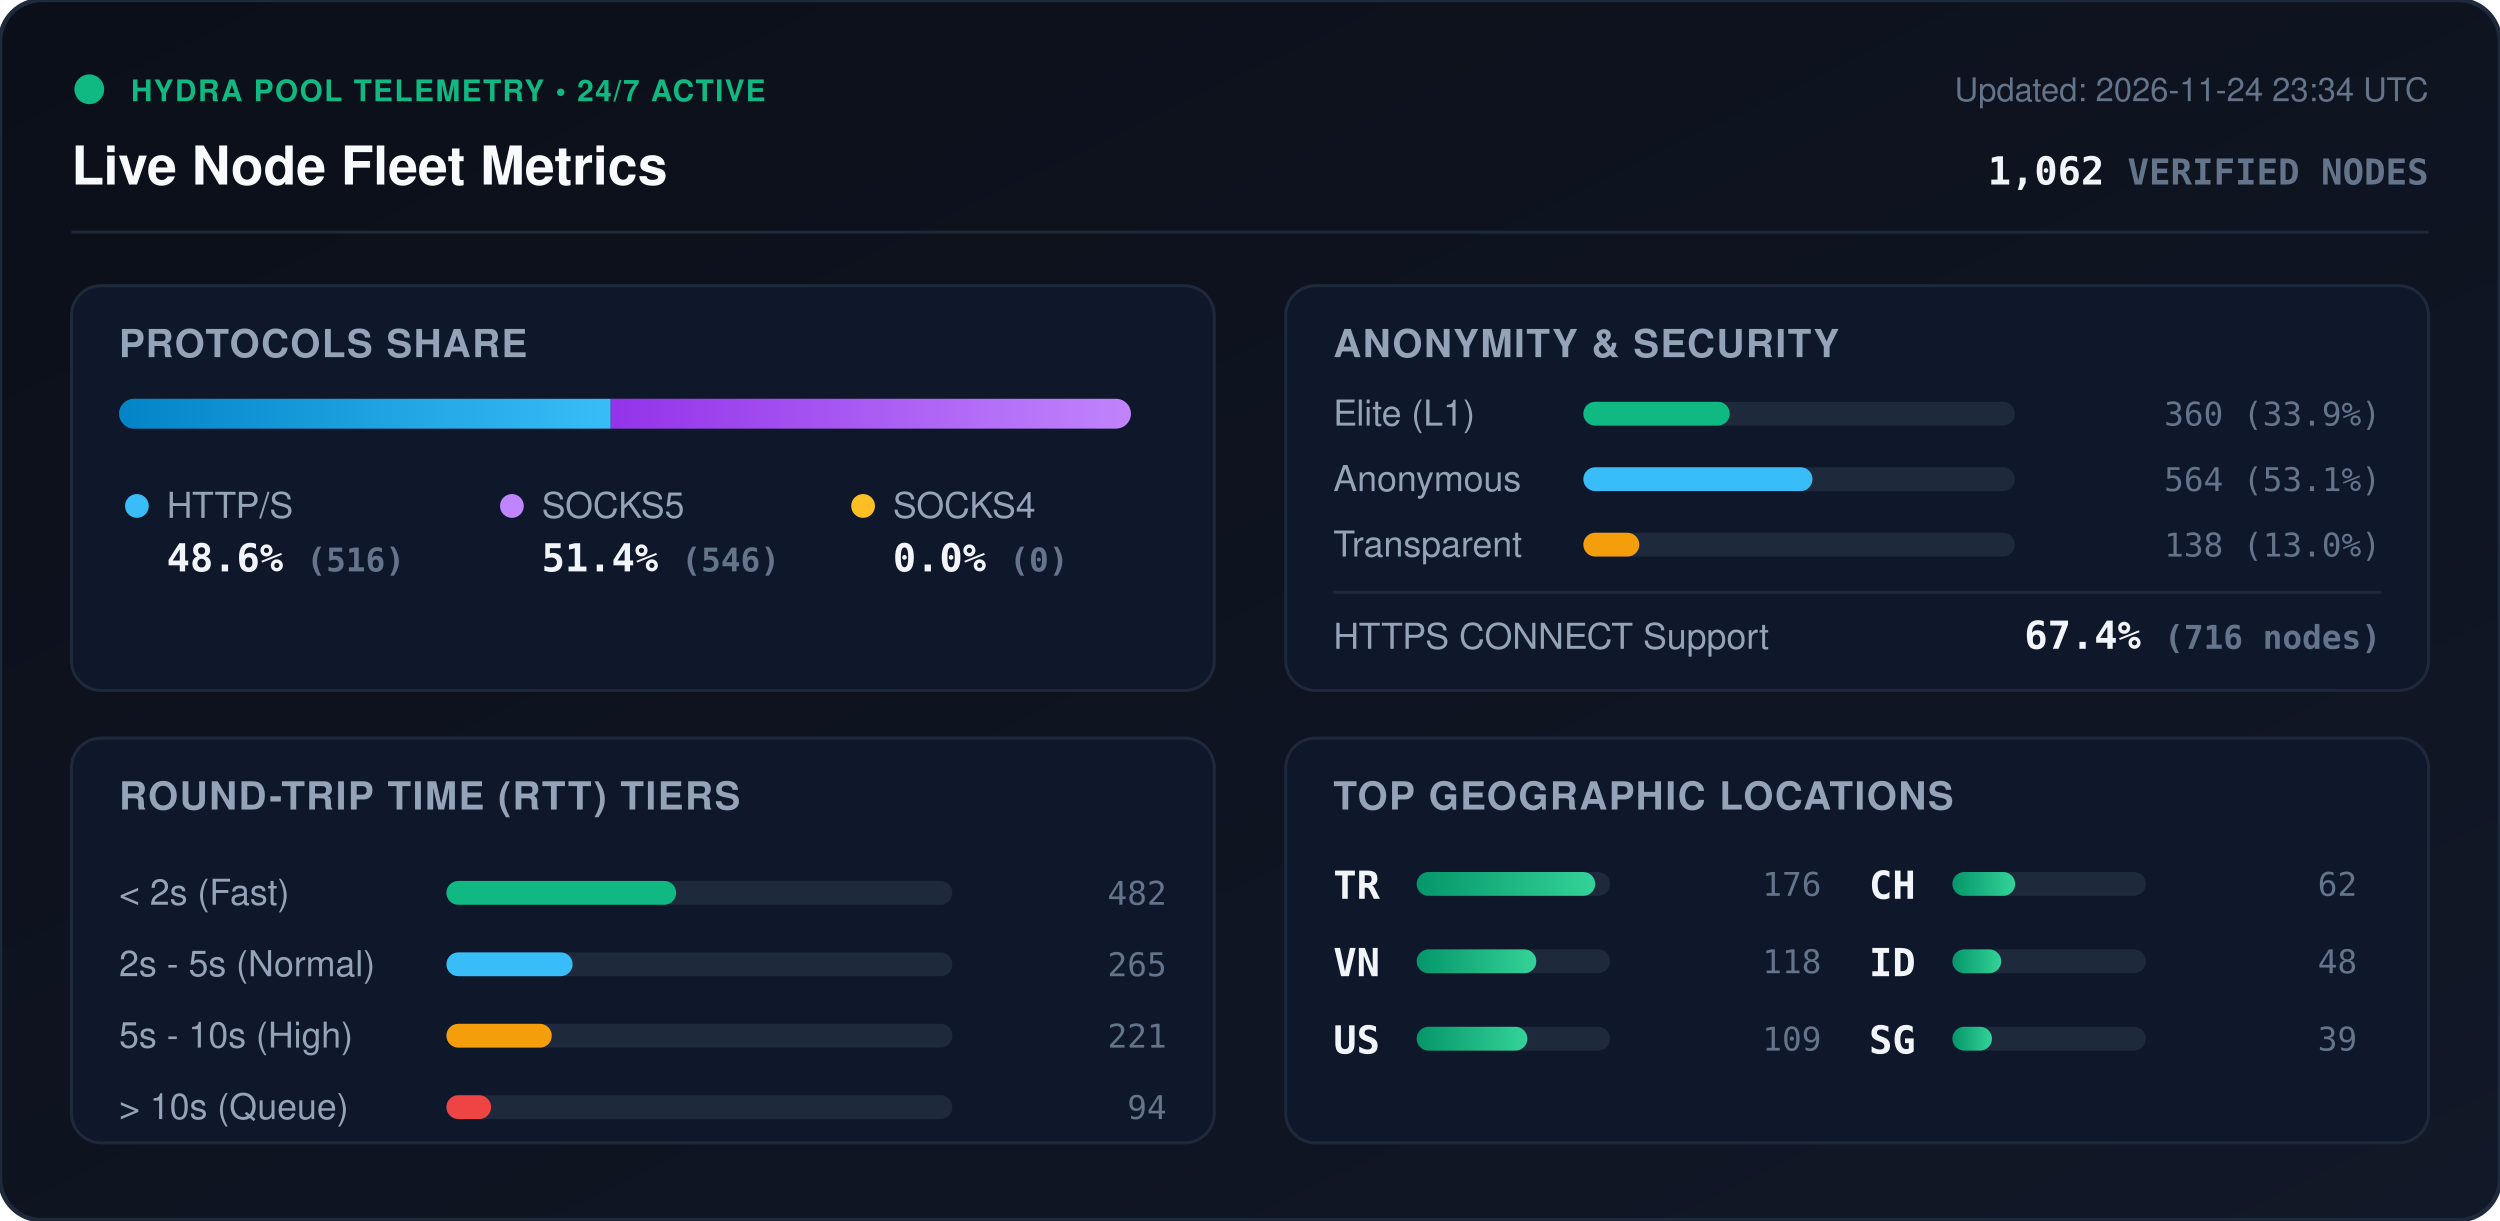
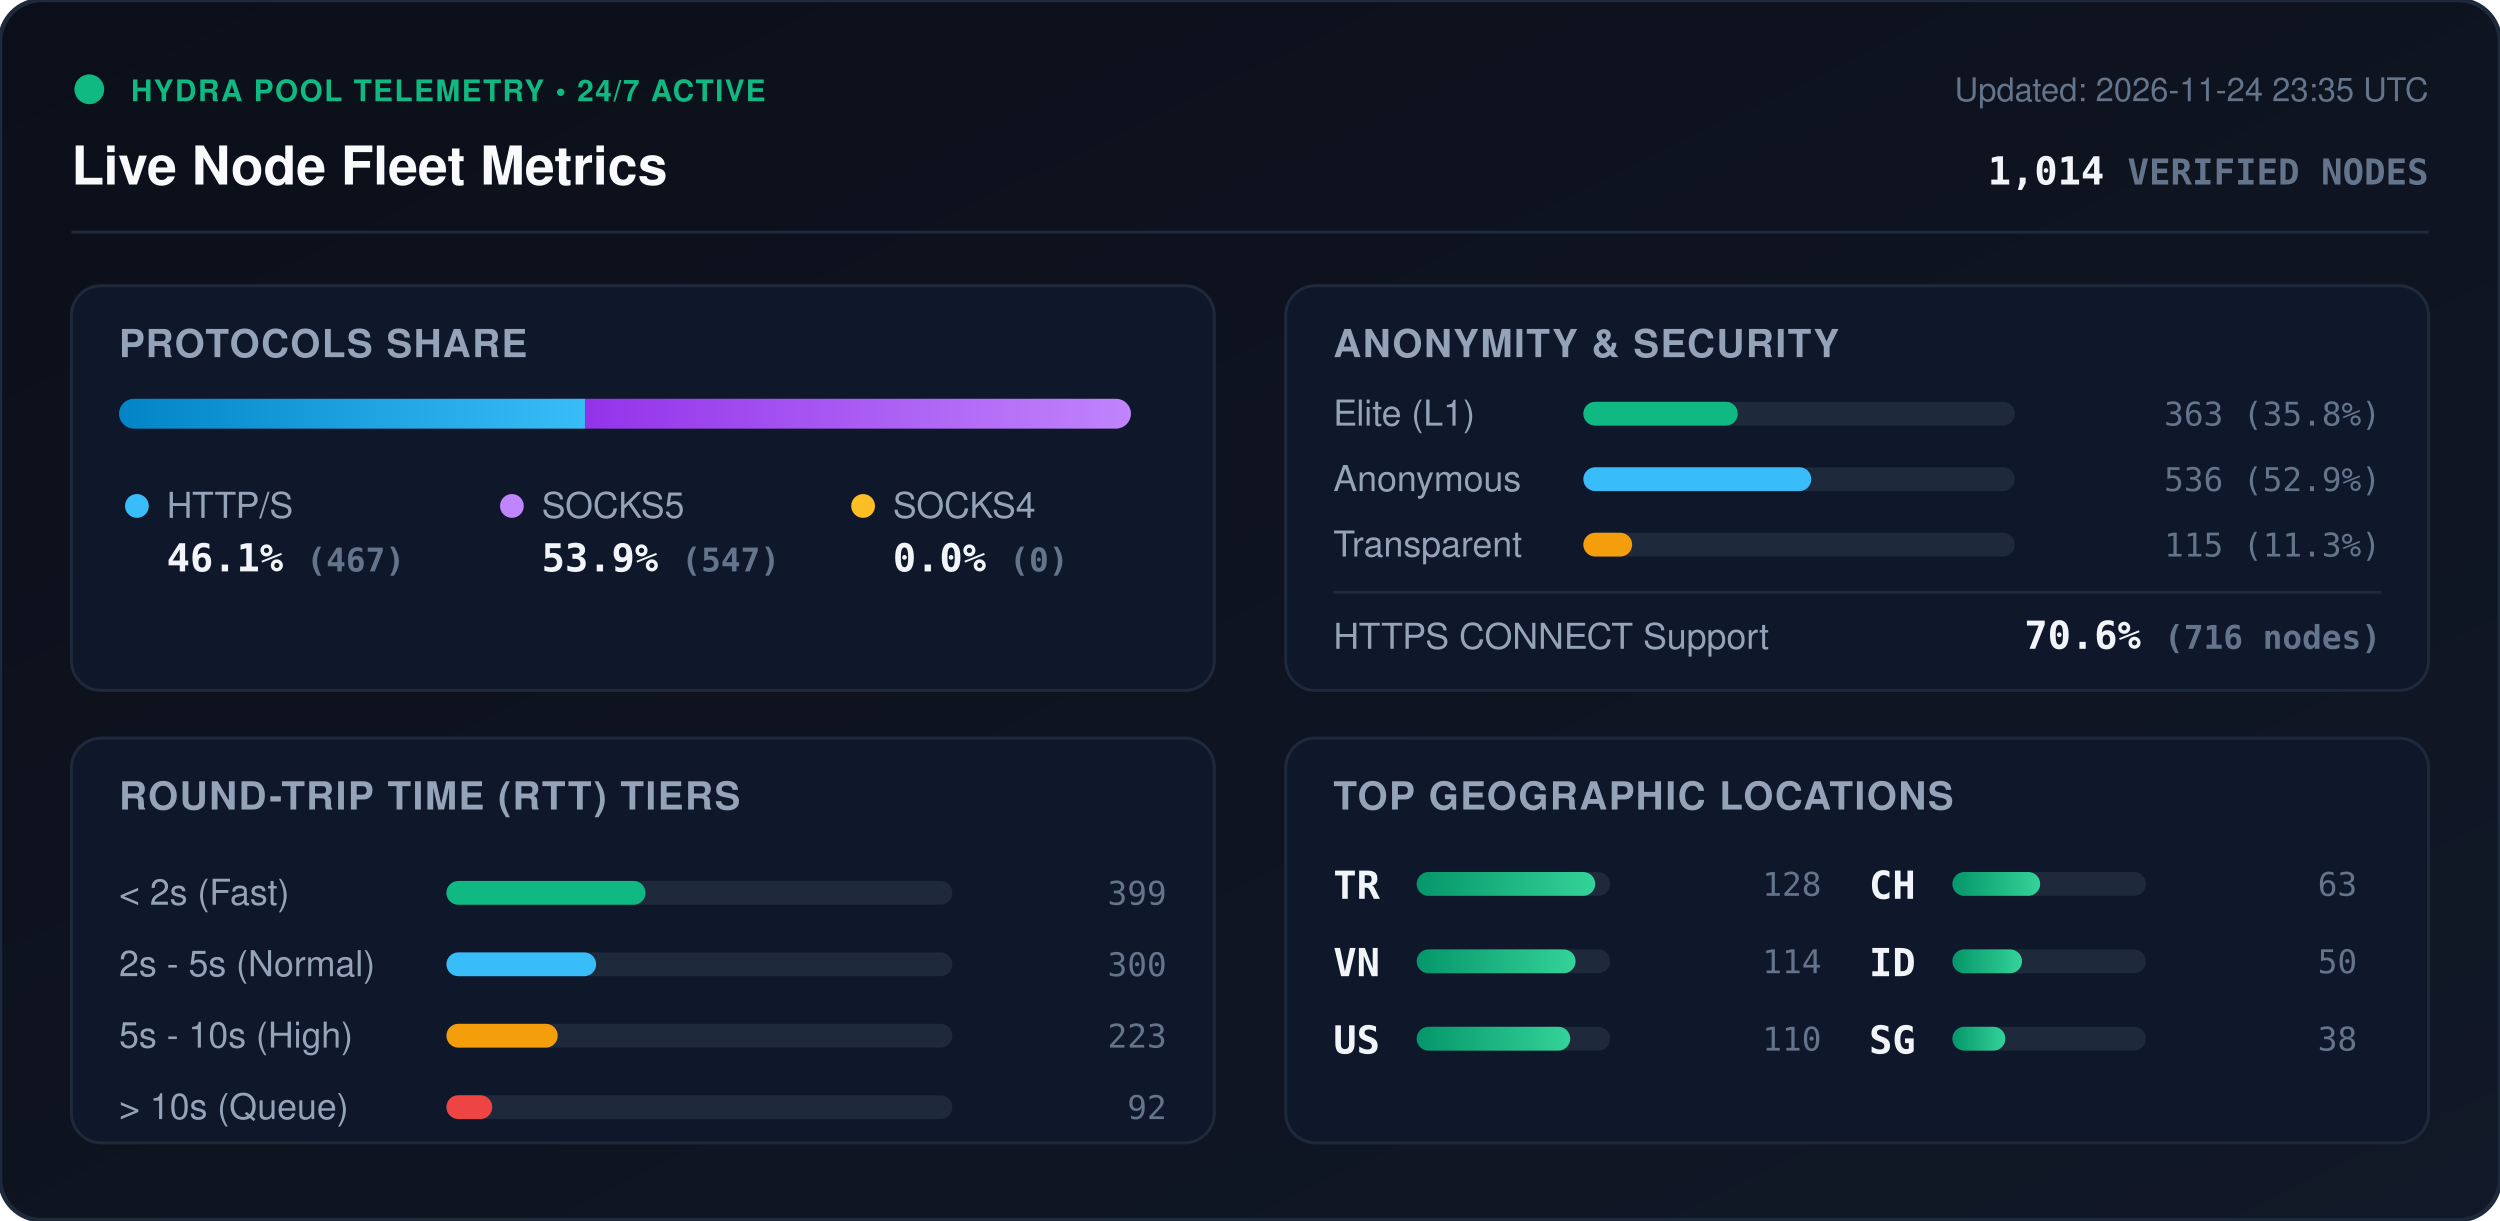
<svg xmlns="http://www.w3.org/2000/svg" viewBox="0 0 840 410" width="840" height="410" style="max-width: 100%; height: auto;">
  <defs>
    <linearGradient id="bg" x1="0%" y1="0%" x2="100%" y2="100%">
      <stop offset="0%" stop-color="#0b0f19" />
      <stop offset="100%" stop-color="#111827" />
    </linearGradient>
    <linearGradient id="bar-http" x1="0%" y1="0%" x2="100%" y2="0%">
      <stop offset="0%" stop-color="#0284c7" />
      <stop offset="100%" stop-color="#38bdf8" />
    </linearGradient>
    <linearGradient id="bar-socks5" x1="0%" y1="0%" x2="100%" y2="0%">
      <stop offset="0%" stop-color="#9333ea" />
      <stop offset="100%" stop-color="#c084fc" />
    </linearGradient>
    <linearGradient id="bar-socks4" x1="0%" y1="0%" x2="100%" y2="0%">
      <stop offset="0%" stop-color="#d97706" />
      <stop offset="100%" stop-color="#fbbf24" />
    </linearGradient>
    <linearGradient id="bar-green" x1="0%" y1="0%" x2="100%" y2="0%">
      <stop offset="0%" stop-color="#059669" />
      <stop offset="100%" stop-color="#34d399" />
    </linearGradient>
    <clipPath id="prog-track-clip">
      <rect width="340.0" height="10" rx="5" />
    </clipPath>
    <style>
      .title { font: 700 18px -apple-system, BlinkMacSystemFont, 'Segoe UI', Helvetica, Arial, sans-serif; fill: #f8fafc; }
      .sub { font: 500 11px -apple-system, BlinkMacSystemFont, 'Segoe UI', Helvetica, Arial, sans-serif; fill: #64748b; }
      .section-hdr { font: 600 13px -apple-system, BlinkMacSystemFont, 'Segoe UI', Helvetica, Arial, sans-serif; fill: #94a3b8; letter-spacing: 0.5px; }
      .metric-val { font: 700 13px -apple-system, BlinkMacSystemFont, 'Segoe UI', Helvetica, Arial, sans-serif; fill: #f1f5f9; }
      .metric-lbl { font: 500 12px -apple-system, BlinkMacSystemFont, 'Segoe UI', Helvetica, Arial, sans-serif; fill: #94a3b8; }
      .badge-txt { font: 700 10px -apple-system, BlinkMacSystemFont, 'Segoe UI', Helvetica, Arial, sans-serif; fill: #10b981; letter-spacing: 0.5px; }
      .mono { font-family: ui-monospace, SFMono-Regular, Menlo, Monaco, Consolas, monospace; }
      .pulse { animation: beacon 2s infinite ease-in-out; }
      @keyframes beacon { 0%, 100% { opacity: 1; } 50% { opacity: 0.35; } }
    </style>
  </defs>
  <rect width="840" height="410" rx="14" fill="url(#bg)" stroke="#1e293b" stroke-width="1.5" />
  <g transform="translate(24, 24)">
    <circle cx="6" cy="6" r="5" fill="#10b981" class="pulse" />
    <text x="20" y="10" class="badge-txt">HYDRA POOL TELEMETRY • 24/7 ACTIVE</text>
    <text x="0" y="38" class="title">Live Node Fleet Metrics</text>
-     <text x="792" y="10" text-anchor="end" class="sub">Updated: 2026-11-24 23:34 UTC</text>
-     <text x="792" y="38" text-anchor="end" class="metric-val mono" fill="#38bdf8">1,062 <tspan font-size="12" fill="#64748b">VERIFIED NODES</tspan>
+     <text x="792" y="10" text-anchor="end" class="sub">Updated: 2026-11-24 23:35 UTC</text>
+     <text x="792" y="38" text-anchor="end" class="metric-val mono" fill="#38bdf8">1,014 <tspan font-size="12" fill="#64748b">VERIFIED NODES</tspan>
    </text>
  </g>
  <line x1="24" y1="78" x2="816" y2="78" stroke="#1e293b" stroke-width="1" />
  <g transform="translate(24, 96)">
    <rect width="384" height="136" rx="10" fill="#0f172a" stroke="#1e293b" />
    <text x="16" y="24" class="section-hdr">PROTOCOLS SHARE</text>
    <g transform="translate(16, 38)">
      <rect width="340.0" height="10" rx="5" fill="#1e293b" />
      <g clip-path="url(#prog-track-clip)">
-         <rect x="0" width="165.2" height="10" fill="url(#bar-http)" />
-         <rect x="165.2" width="174.8" height="10" fill="url(#bar-socks5)" />
+         <rect x="0" width="156.6" height="10" fill="url(#bar-http)" />
+         <rect x="156.6" width="183.4" height="10" fill="url(#bar-socks5)" />
        <rect x="340.0" width="0.0" height="10" fill="url(#bar-socks4)" />
      </g>
    </g>
    <g transform="translate(16, 68)">
      <circle cx="6" cy="6" r="4" fill="#38bdf8" />
      <text x="16" y="10" class="metric-lbl">HTTP/S</text>
-       <text x="16" y="28" class="metric-val mono">48.6% <tspan font-size="11" fill="#64748b">(516)</tspan>
+       <text x="16" y="28" class="metric-val mono">46.1% <tspan font-size="11" fill="#64748b">(467)</tspan>
      </text>
      <circle cx="132" cy="6" r="4" fill="#c084fc" />
      <text x="142" y="10" class="metric-lbl">SOCKS5</text>
-       <text x="142" y="28" class="metric-val mono">51.4% <tspan font-size="11" fill="#64748b">(546)</tspan>
+       <text x="142" y="28" class="metric-val mono">53.9% <tspan font-size="11" fill="#64748b">(547)</tspan>
      </text>
      <circle cx="250" cy="6" r="4" fill="#fbbf24" />
      <text x="260" y="10" class="metric-lbl">SOCKS4</text>
      <text x="260" y="28" class="metric-val mono">0.0% <tspan font-size="11" fill="#64748b">(0)</tspan>
      </text>
    </g>
  </g>
  <g transform="translate(432, 96)">
    <rect width="384" height="136" rx="10" fill="#0f172a" stroke="#1e293b" />
    <text x="16" y="24" class="section-hdr">ANONYMITY &amp; SECURITY</text>
    <text x="16" y="47" class="metric-lbl">Elite (L1)</text>
    <rect x="100" y="39" width="145.0" height="8" rx="4" fill="#1e293b" />
-     <rect x="100" y="39" width="49.2" height="8" rx="4" fill="#10b981" />
-     <text x="368" y="47" text-anchor="end" class="mono sub" fill="#e2e8f0">360 (33.9%)</text>
+     <rect x="100" y="39" width="51.9" height="8" rx="4" fill="#10b981" />
+     <text x="368" y="47" text-anchor="end" class="mono sub" fill="#e2e8f0">363 (35.8%)</text>
    <text x="16" y="69" class="metric-lbl">Anonymous</text>
    <rect x="100" y="61" width="145.0" height="8" rx="4" fill="#1e293b" />
-     <rect x="100" y="61" width="77.0" height="8" rx="4" fill="#38bdf8" />
-     <text x="368" y="69" text-anchor="end" class="mono sub" fill="#e2e8f0">564 (53.1%)</text>
+     <rect x="100" y="61" width="76.6" height="8" rx="4" fill="#38bdf8" />
+     <text x="368" y="69" text-anchor="end" class="mono sub" fill="#e2e8f0">536 (52.9%)</text>
    <text x="16" y="91" class="metric-lbl">Transparent</text>
    <rect x="100" y="83" width="145.0" height="8" rx="4" fill="#1e293b" />
-     <rect x="100" y="83" width="18.8" height="8" rx="4" fill="#f59e0b" />
-     <text x="368" y="91" text-anchor="end" class="mono sub" fill="#e2e8f0">138 (13.0%)</text>
+     <rect x="100" y="83" width="16.4" height="8" rx="4" fill="#f59e0b" />
+     <text x="368" y="91" text-anchor="end" class="mono sub" fill="#e2e8f0">115 (11.3%)</text>
    <line x1="16" y1="103" x2="368" y2="103" stroke="#1e293b" stroke-width="1" />
    <text x="16" y="122" class="metric-lbl">HTTPS CONNECT Support</text>
-     <text x="368" y="122" text-anchor="end" class="metric-val mono" fill="#34d399">67.4% <tspan font-size="11" fill="#64748b">(716 nodes)</tspan>
+     <text x="368" y="122" text-anchor="end" class="metric-val mono" fill="#34d399">70.6% <tspan font-size="11" fill="#64748b">(716 nodes)</tspan>
    </text>
  </g>
  <g transform="translate(24, 248)">
    <rect width="384" height="136" rx="10" fill="#0f172a" stroke="#1e293b" />
    <text x="16" y="24" class="section-hdr">ROUND-TRIP TIME (RTT) TIERS</text>
    <g transform="translate(16, 42)">
      <text x="0" y="14" class="metric-lbl">&lt; 2s (Fast)</text>
      <rect x="110" y="6" width="170" height="8" rx="4" fill="#1e293b" />
-       <rect x="110" y="6" width="77.2" height="8" rx="4" fill="#10b981" />
-       <text x="352" y="14" text-anchor="end" class="mono sub">482</text>
+       <rect x="110" y="6" width="66.9" height="8" rx="4" fill="#10b981" />
+       <text x="352" y="14" text-anchor="end" class="mono sub">399</text>
      <text x="0" y="38" class="metric-lbl">2s - 5s (Normal)</text>
      <rect x="110" y="30" width="170" height="8" rx="4" fill="#1e293b" />
-       <rect x="110" y="30" width="42.4" height="8" rx="4" fill="#38bdf8" />
-       <text x="352" y="38" text-anchor="end" class="mono sub">265</text>
+       <rect x="110" y="30" width="50.3" height="8" rx="4" fill="#38bdf8" />
+       <text x="352" y="38" text-anchor="end" class="mono sub">300</text>
      <text x="0" y="62" class="metric-lbl">5s - 10s (High)</text>
      <rect x="110" y="54" width="170" height="8" rx="4" fill="#1e293b" />
-       <rect x="110" y="54" width="35.4" height="8" rx="4" fill="#f59e0b" />
-       <text x="352" y="62" text-anchor="end" class="mono sub">221</text>
+       <rect x="110" y="54" width="37.4" height="8" rx="4" fill="#f59e0b" />
+       <text x="352" y="62" text-anchor="end" class="mono sub">223</text>
      <text x="0" y="86" class="metric-lbl">&gt; 10s (Queue)</text>
      <rect x="110" y="78" width="170" height="8" rx="4" fill="#1e293b" />
-       <rect x="110" y="78" width="15.0" height="8" rx="4" fill="#ef4444" />
-       <text x="352" y="86" text-anchor="end" class="mono sub">94</text>
+       <rect x="110" y="78" width="15.4" height="8" rx="4" fill="#ef4444" />
+       <text x="352" y="86" text-anchor="end" class="mono sub">92</text>
    </g>
  </g>
  <g transform="translate(432, 248)">
    <rect width="384" height="136" rx="10" fill="#0f172a" stroke="#1e293b" />
    <text x="16" y="24" class="section-hdr">TOP GEOGRAPHIC LOCATIONS</text>
    <g transform="translate(16, 42)">
      <g transform="translate(0, 0)">
        <text x="0" y="12" class="mono metric-val" font-size="12">TR</text>
        <rect x="28" y="3" width="65" height="8" rx="4" fill="#1e293b" />
        <rect x="28" y="3" width="60.0" height="8" rx="4" fill="url(#bar-green)" />
-         <text x="164" y="11" text-anchor="end" class="mono sub">176</text>
+         <text x="164" y="11" text-anchor="end" class="mono sub">128</text>
      </g>
      <g transform="translate(0, 26)">
        <text x="0" y="12" class="mono metric-val" font-size="12">VN</text>
        <rect x="28" y="3" width="65" height="8" rx="4" fill="#1e293b" />
-         <rect x="28" y="3" width="40.2" height="8" rx="4" fill="url(#bar-green)" />
-         <text x="164" y="11" text-anchor="end" class="mono sub">118</text>
+         <rect x="28" y="3" width="53.4" height="8" rx="4" fill="url(#bar-green)" />
+         <text x="164" y="11" text-anchor="end" class="mono sub">114</text>
      </g>
      <g transform="translate(0, 52)">
        <text x="0" y="12" class="mono metric-val" font-size="12">US</text>
        <rect x="28" y="3" width="65" height="8" rx="4" fill="#1e293b" />
-         <rect x="28" y="3" width="37.2" height="8" rx="4" fill="url(#bar-green)" />
-         <text x="164" y="11" text-anchor="end" class="mono sub">109</text>
+         <rect x="28" y="3" width="51.6" height="8" rx="4" fill="url(#bar-green)" />
+         <text x="164" y="11" text-anchor="end" class="mono sub">110</text>
      </g>
      <g transform="translate(180, 0)">
        <text x="0" y="12" class="mono metric-val" font-size="12">CH</text>
        <rect x="28" y="3" width="65" height="8" rx="4" fill="#1e293b" />
-         <rect x="28" y="3" width="21.1" height="8" rx="4" fill="url(#bar-green)" />
-         <text x="164" y="11" text-anchor="end" class="mono sub">62</text>
+         <rect x="28" y="3" width="29.5" height="8" rx="4" fill="url(#bar-green)" />
+         <text x="164" y="11" text-anchor="end" class="mono sub">63</text>
      </g>
      <g transform="translate(180, 26)">
        <text x="0" y="12" class="mono metric-val" font-size="12">ID</text>
        <rect x="28" y="3" width="65" height="8" rx="4" fill="#1e293b" />
-         <rect x="28" y="3" width="16.4" height="8" rx="4" fill="url(#bar-green)" />
-         <text x="164" y="11" text-anchor="end" class="mono sub">48</text>
+         <rect x="28" y="3" width="23.4" height="8" rx="4" fill="url(#bar-green)" />
+         <text x="164" y="11" text-anchor="end" class="mono sub">50</text>
      </g>
      <g transform="translate(180, 52)">
        <text x="0" y="12" class="mono metric-val" font-size="12">SG</text>
        <rect x="28" y="3" width="65" height="8" rx="4" fill="#1e293b" />
-         <rect x="28" y="3" width="13.3" height="8" rx="4" fill="url(#bar-green)" />
-         <text x="164" y="11" text-anchor="end" class="mono sub">39</text>
+         <rect x="28" y="3" width="17.8" height="8" rx="4" fill="url(#bar-green)" />
+         <text x="164" y="11" text-anchor="end" class="mono sub">38</text>
      </g>
    </g>
  </g>
</svg>
